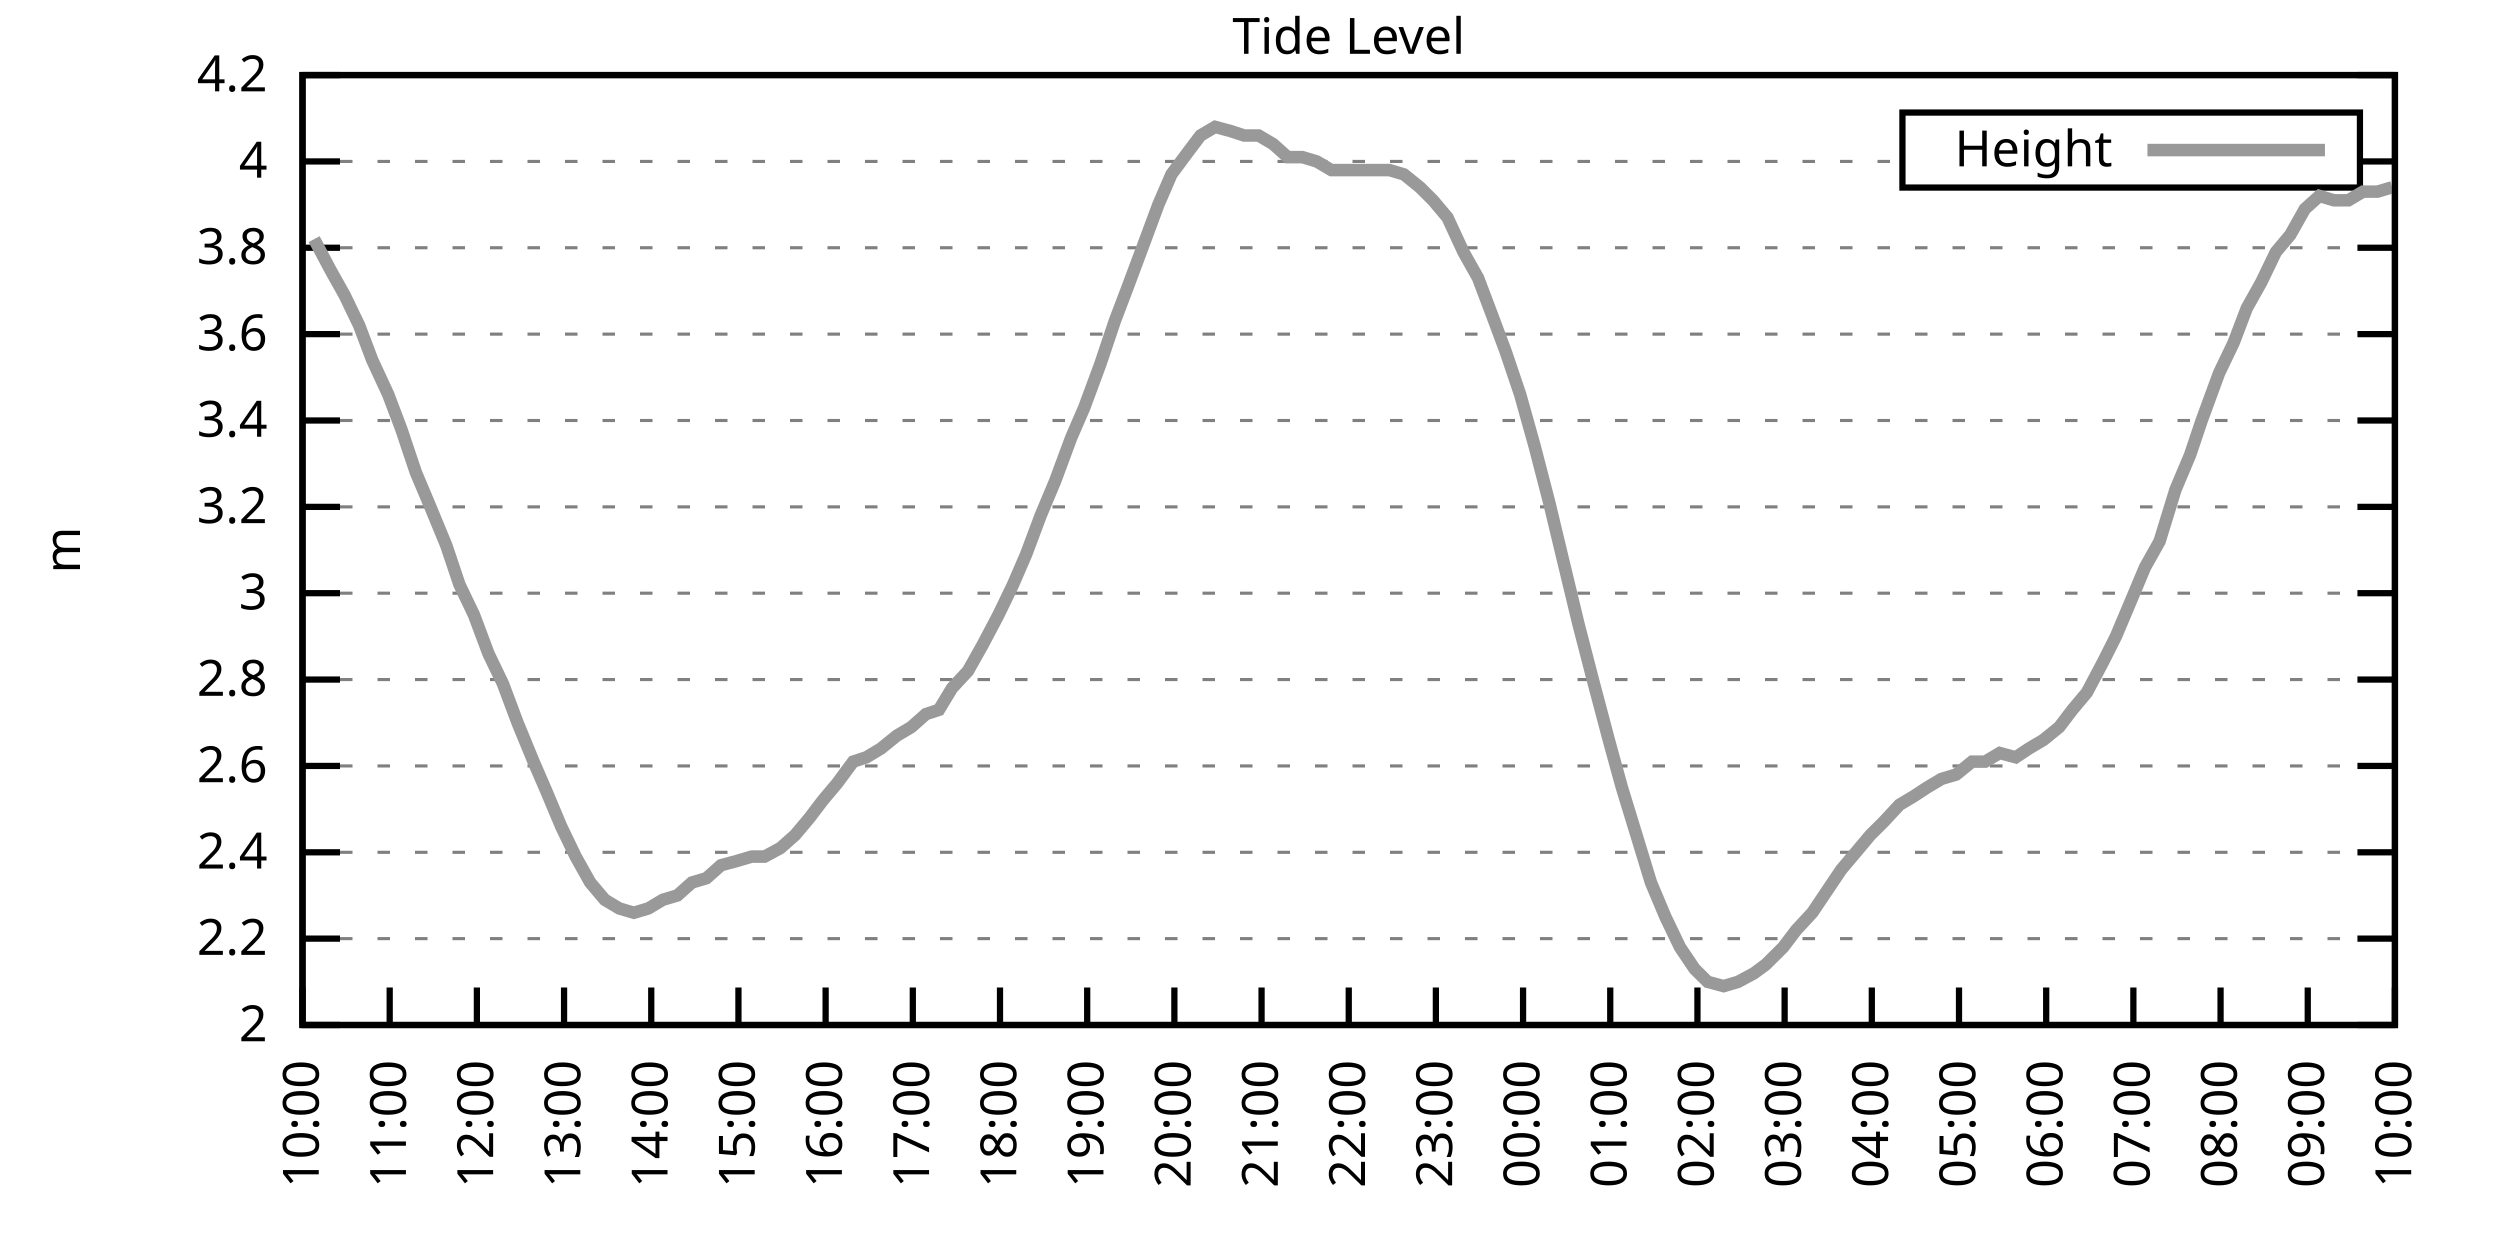
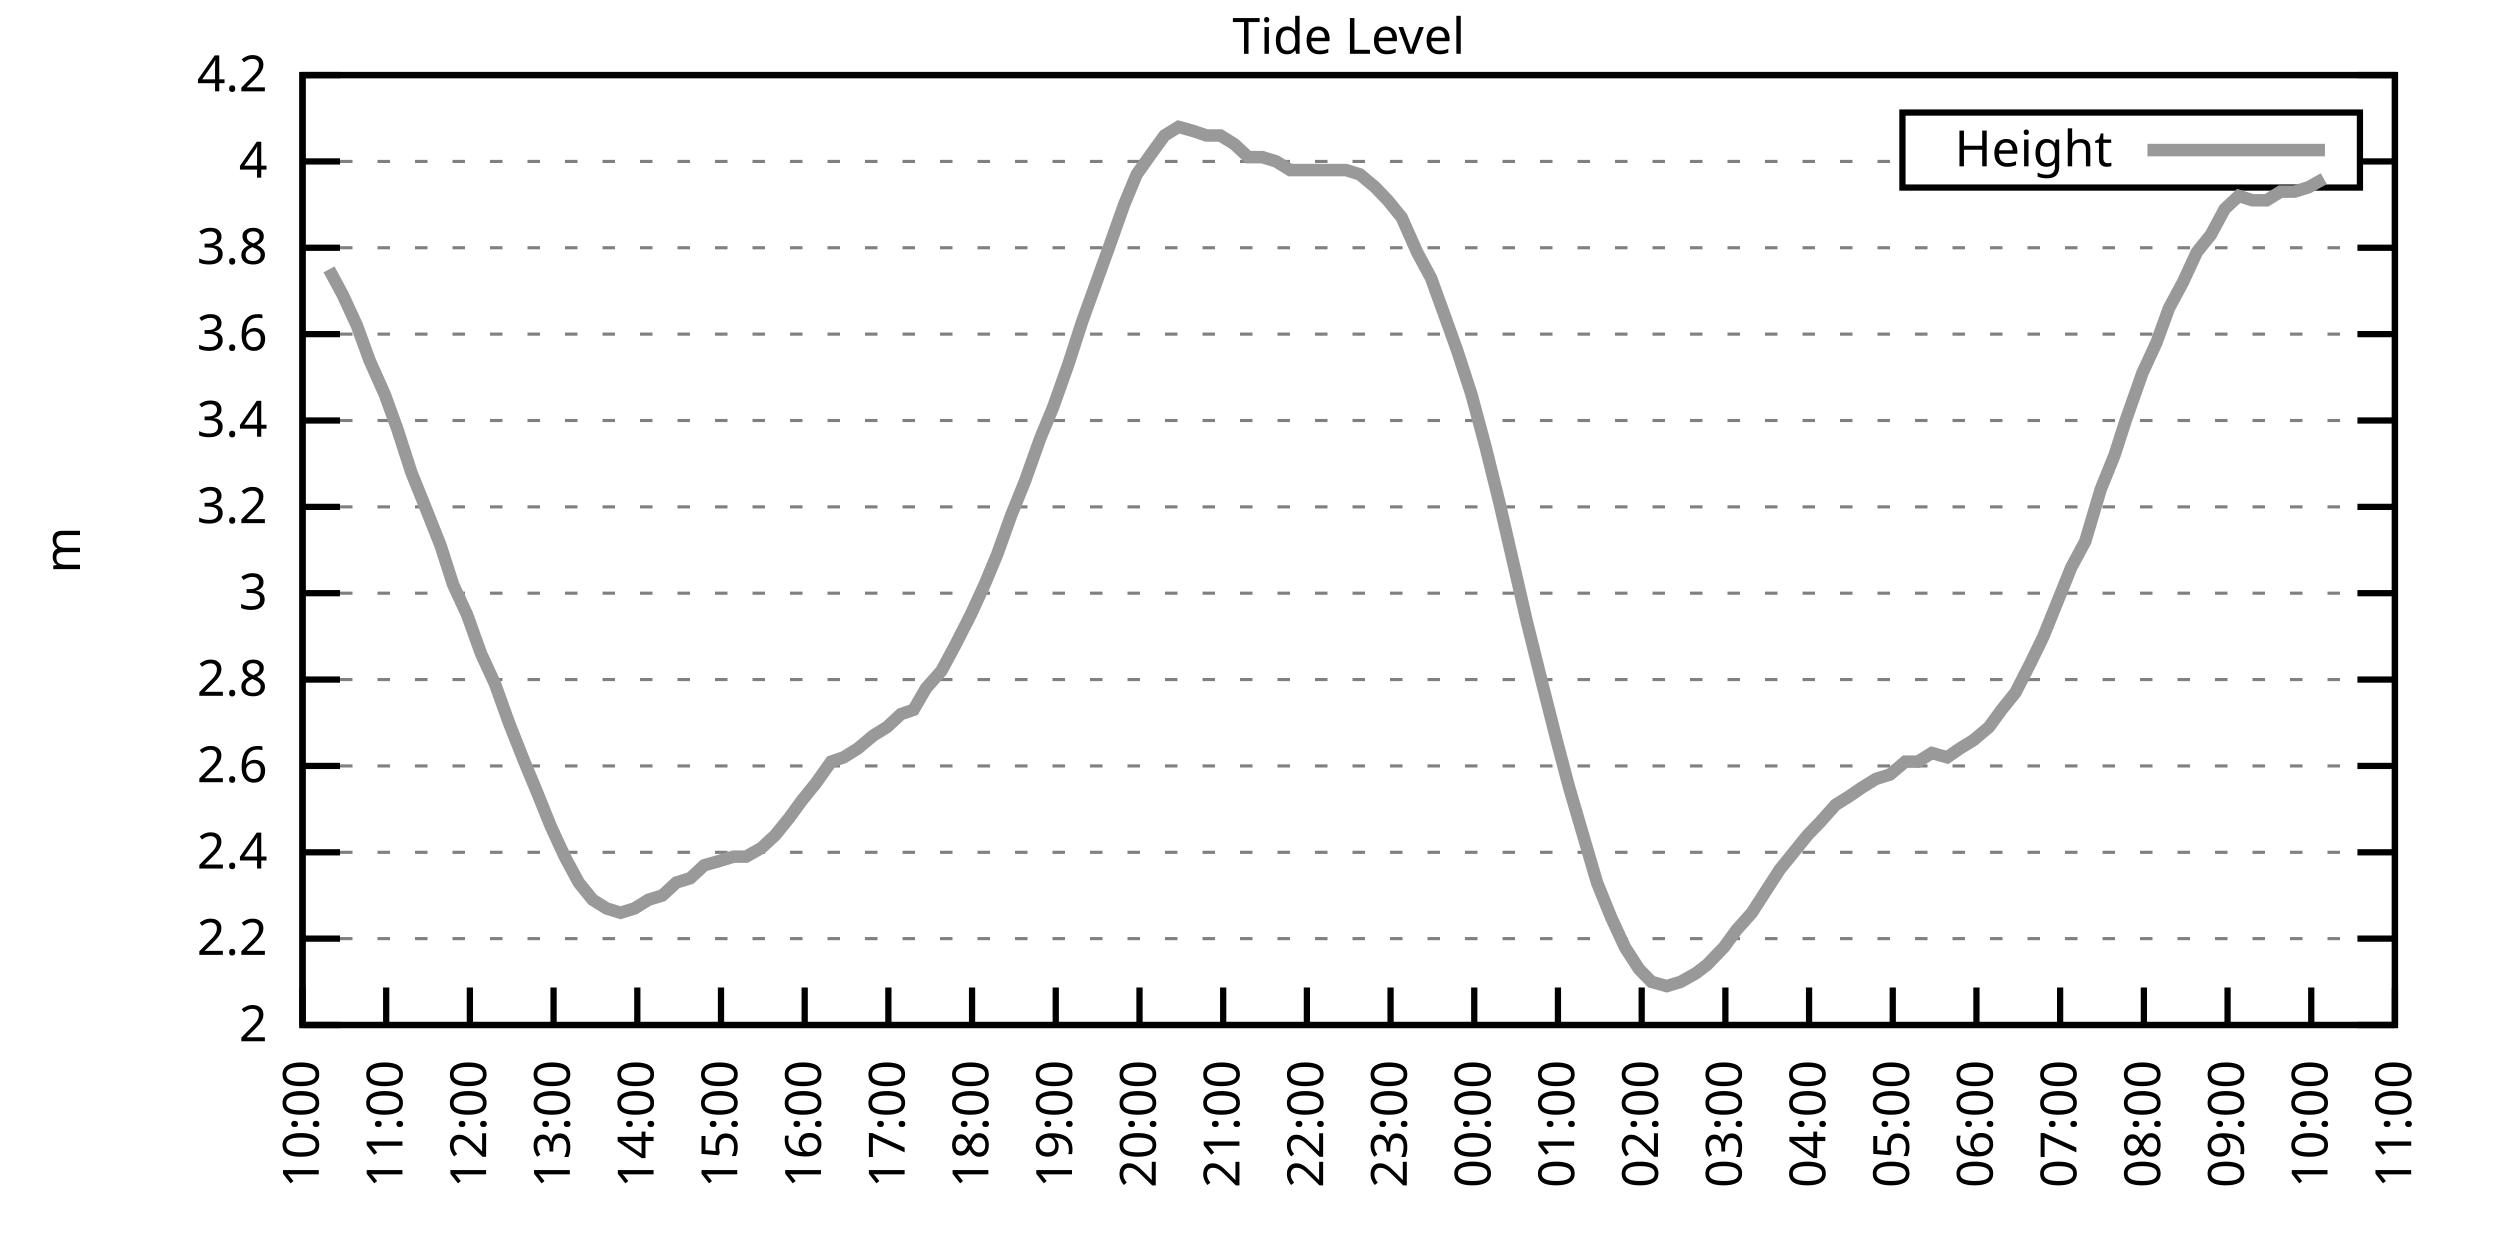
<svg xmlns="http://www.w3.org/2000/svg" xmlns:xlink="http://www.w3.org/1999/xlink" width="400" height="200" viewBox="0 0 400 200">
  <g id="gnuplot_canvas">
    <rect x="0" y="0" width="400" height="200" fill="none" />
    <defs>
      <circle id="gpDot" r="0.5" stroke-width="0.5" stroke="currentColor" />
      <path id="gpPt0" stroke-width="0.333" stroke="currentColor" d="M-1,0 h2 M0,-1 v2" />
      <path id="gpPt1" stroke-width="0.333" stroke="currentColor" d="M-1,-1 L1,1 M1,-1 L-1,1" />
      <path id="gpPt2" stroke-width="0.333" stroke="currentColor" d="M-1,0 L1,0 M0,-1 L0,1 M-1,-1 L1,1 M-1,1 L1,-1" />
      <rect id="gpPt3" stroke-width="0.333" stroke="currentColor" x="-1" y="-1" width="2" height="2" />
      <rect id="gpPt4" stroke-width="0.333" stroke="currentColor" fill="currentColor" x="-1" y="-1" width="2" height="2" />
      <circle id="gpPt5" stroke-width="0.333" stroke="currentColor" cx="0" cy="0" r="1" />
      <use xlink:href="#gpPt5" id="gpPt6" fill="currentColor" stroke="none" />
      <path id="gpPt7" stroke-width="0.333" stroke="currentColor" d="M0,-1.33 L-1.33,0.67 L1.33,0.67 z" />
      <use xlink:href="#gpPt7" id="gpPt8" fill="currentColor" stroke="none" />
      <use xlink:href="#gpPt7" id="gpPt9" stroke="currentColor" transform="rotate(180)" />
      <use xlink:href="#gpPt9" id="gpPt10" fill="currentColor" stroke="none" />
      <use xlink:href="#gpPt3" id="gpPt11" stroke="currentColor" transform="rotate(45)" />
      <use xlink:href="#gpPt11" id="gpPt12" fill="currentColor" stroke="none" />
      <path id="gpPt13" stroke-width="0.333" stroke="currentColor" d="M0,1.330 L1.265,0.411 L0.782,-1.067 L-0.782,-1.076 L-1.265,0.411 z" />
      <use xlink:href="#gpPt13" id="gpPt14" fill="currentColor" stroke="none" />
      <filter id="textbox" filterUnits="objectBoundingBox" x="0" y="0" height="1" width="1">
        <feFlood flood-color="white" flood-opacity="1" result="bgnd" />
        <feComposite in="SourceGraphic" in2="bgnd" operator="atop" />
      </filter>
      <filter id="greybox" filterUnits="objectBoundingBox" x="0" y="0" height="1" width="1">
        <feFlood flood-color="lightgrey" flood-opacity="1" result="grey" />
        <feComposite in="SourceGraphic" in2="grey" operator="atop" />
      </filter>
    </defs>
    <g fill="none" color="white" stroke="currentColor" stroke-width="1.00" stroke-linecap="butt" stroke-linejoin="miter">
</g>
    <g fill="none" color="black" stroke="currentColor" stroke-width="1.00" stroke-linecap="butt" stroke-linejoin="miter">
      <g stroke="none" shape-rendering="crispEdges">
        <polygon fill="rgb(255, 255, 255)" points="48.40,164.00 383.18,164.00 383.18,12.02 48.40,12.02 " />
      </g>
    </g>
    <g fill="none" color="black" stroke="currentColor" stroke-width="1.00" stroke-linecap="butt" stroke-linejoin="miter">
</g>
    <g fill="none" color="black" stroke="black" stroke-width="0.50" stroke-linecap="butt" stroke-linejoin="miter">
</g>
    <g fill="none" color="gray" stroke="currentColor" stroke-width="0.50" stroke-linecap="butt" stroke-linejoin="miter">
      <path stroke="gray" stroke-dasharray="2,4" class="gridline" d="M48.40,164.00 L383.19,164.00  " />
    </g>
    <g fill="none" color="gray" stroke="gray" stroke-width="1.00" stroke-linecap="butt" stroke-linejoin="miter">
</g>
    <g fill="none" color="black" stroke="currentColor" stroke-width="1.00" stroke-linecap="butt" stroke-linejoin="miter">
      <path stroke="black" d="M48.40,164.00 L54.40,164.00 M383.19,164.00 L377.19,164.00  " />
      <g transform="translate(42.80,166.60)" stroke="none" fill="black" font-family="Sans" font-size="8.00" text-anchor="end">
        <text>
          <tspan font-family="Sans"> 2</tspan>
        </text>
      </g>
    </g>
    <g fill="none" color="black" stroke="currentColor" stroke-width="1.00" stroke-linecap="butt" stroke-linejoin="miter">
</g>
    <g fill="none" color="black" stroke="black" stroke-width="0.50" stroke-linecap="butt" stroke-linejoin="miter">
</g>
    <g fill="none" color="gray" stroke="currentColor" stroke-width="0.50" stroke-linecap="butt" stroke-linejoin="miter">
      <path stroke="gray" stroke-dasharray="2,4" class="gridline" d="M48.40,150.18 L383.19,150.18  " />
    </g>
    <g fill="none" color="gray" stroke="gray" stroke-width="1.00" stroke-linecap="butt" stroke-linejoin="miter">
</g>
    <g fill="none" color="black" stroke="currentColor" stroke-width="1.00" stroke-linecap="butt" stroke-linejoin="miter">
      <path stroke="black" d="M48.40,150.18 L54.40,150.18 M383.19,150.18 L377.19,150.18  " />
      <g transform="translate(42.80,152.78)" stroke="none" fill="black" font-family="Sans" font-size="8.00" text-anchor="end">
        <text>
          <tspan font-family="Sans"> 2.2</tspan>
        </text>
      </g>
    </g>
    <g fill="none" color="black" stroke="currentColor" stroke-width="1.00" stroke-linecap="butt" stroke-linejoin="miter">
</g>
    <g fill="none" color="black" stroke="black" stroke-width="0.50" stroke-linecap="butt" stroke-linejoin="miter">
</g>
    <g fill="none" color="gray" stroke="currentColor" stroke-width="0.50" stroke-linecap="butt" stroke-linejoin="miter">
      <path stroke="gray" stroke-dasharray="2,4" class="gridline" d="M48.40,136.37 L383.19,136.37  " />
    </g>
    <g fill="none" color="gray" stroke="gray" stroke-width="1.00" stroke-linecap="butt" stroke-linejoin="miter">
</g>
    <g fill="none" color="black" stroke="currentColor" stroke-width="1.00" stroke-linecap="butt" stroke-linejoin="miter">
      <path stroke="black" d="M48.40,136.37 L54.40,136.37 M383.19,136.37 L377.19,136.37  " />
      <g transform="translate(42.80,138.97)" stroke="none" fill="black" font-family="Sans" font-size="8.00" text-anchor="end">
        <text>
          <tspan font-family="Sans"> 2.4</tspan>
        </text>
      </g>
    </g>
    <g fill="none" color="black" stroke="currentColor" stroke-width="1.00" stroke-linecap="butt" stroke-linejoin="miter">
</g>
    <g fill="none" color="black" stroke="black" stroke-width="0.50" stroke-linecap="butt" stroke-linejoin="miter">
</g>
    <g fill="none" color="gray" stroke="currentColor" stroke-width="0.50" stroke-linecap="butt" stroke-linejoin="miter">
      <path stroke="gray" stroke-dasharray="2,4" class="gridline" d="M48.40,122.55 L383.19,122.55  " />
    </g>
    <g fill="none" color="gray" stroke="gray" stroke-width="1.00" stroke-linecap="butt" stroke-linejoin="miter">
</g>
    <g fill="none" color="black" stroke="currentColor" stroke-width="1.00" stroke-linecap="butt" stroke-linejoin="miter">
      <path stroke="black" d="M48.40,122.55 L54.40,122.55 M383.19,122.55 L377.19,122.55  " />
      <g transform="translate(42.80,125.15)" stroke="none" fill="black" font-family="Sans" font-size="8.00" text-anchor="end">
        <text>
          <tspan font-family="Sans"> 2.6</tspan>
        </text>
      </g>
    </g>
    <g fill="none" color="black" stroke="currentColor" stroke-width="1.00" stroke-linecap="butt" stroke-linejoin="miter">
</g>
    <g fill="none" color="black" stroke="black" stroke-width="0.50" stroke-linecap="butt" stroke-linejoin="miter">
</g>
    <g fill="none" color="gray" stroke="currentColor" stroke-width="0.50" stroke-linecap="butt" stroke-linejoin="miter">
      <path stroke="gray" stroke-dasharray="2,4" class="gridline" d="M48.40,108.73 L383.19,108.73  " />
    </g>
    <g fill="none" color="gray" stroke="gray" stroke-width="1.00" stroke-linecap="butt" stroke-linejoin="miter">
</g>
    <g fill="none" color="black" stroke="currentColor" stroke-width="1.00" stroke-linecap="butt" stroke-linejoin="miter">
      <path stroke="black" d="M48.40,108.73 L54.40,108.73 M383.19,108.73 L377.19,108.73  " />
      <g transform="translate(42.80,111.33)" stroke="none" fill="black" font-family="Sans" font-size="8.00" text-anchor="end">
        <text>
          <tspan font-family="Sans"> 2.8</tspan>
        </text>
      </g>
    </g>
    <g fill="none" color="black" stroke="currentColor" stroke-width="1.00" stroke-linecap="butt" stroke-linejoin="miter">
</g>
    <g fill="none" color="black" stroke="black" stroke-width="0.50" stroke-linecap="butt" stroke-linejoin="miter">
</g>
    <g fill="none" color="gray" stroke="currentColor" stroke-width="0.50" stroke-linecap="butt" stroke-linejoin="miter">
      <path stroke="gray" stroke-dasharray="2,4" class="gridline" d="M48.40,94.91 L383.19,94.91  " />
    </g>
    <g fill="none" color="gray" stroke="gray" stroke-width="1.00" stroke-linecap="butt" stroke-linejoin="miter">
</g>
    <g fill="none" color="black" stroke="currentColor" stroke-width="1.00" stroke-linecap="butt" stroke-linejoin="miter">
      <path stroke="black" d="M48.40,94.91 L54.40,94.91 M383.19,94.91 L377.19,94.91  " />
      <g transform="translate(42.80,97.51)" stroke="none" fill="black" font-family="Sans" font-size="8.00" text-anchor="end">
        <text>
          <tspan font-family="Sans"> 3</tspan>
        </text>
      </g>
    </g>
    <g fill="none" color="black" stroke="currentColor" stroke-width="1.00" stroke-linecap="butt" stroke-linejoin="miter">
</g>
    <g fill="none" color="black" stroke="black" stroke-width="0.50" stroke-linecap="butt" stroke-linejoin="miter">
</g>
    <g fill="none" color="gray" stroke="currentColor" stroke-width="0.50" stroke-linecap="butt" stroke-linejoin="miter">
      <path stroke="gray" stroke-dasharray="2,4" class="gridline" d="M48.40,81.10 L383.19,81.10  " />
    </g>
    <g fill="none" color="gray" stroke="gray" stroke-width="1.00" stroke-linecap="butt" stroke-linejoin="miter">
</g>
    <g fill="none" color="black" stroke="currentColor" stroke-width="1.00" stroke-linecap="butt" stroke-linejoin="miter">
      <path stroke="black" d="M48.40,81.10 L54.40,81.10 M383.19,81.10 L377.19,81.10  " />
      <g transform="translate(42.80,83.70)" stroke="none" fill="black" font-family="Sans" font-size="8.00" text-anchor="end">
        <text>
          <tspan font-family="Sans"> 3.2</tspan>
        </text>
      </g>
    </g>
    <g fill="none" color="black" stroke="currentColor" stroke-width="1.00" stroke-linecap="butt" stroke-linejoin="miter">
</g>
    <g fill="none" color="black" stroke="black" stroke-width="0.50" stroke-linecap="butt" stroke-linejoin="miter">
</g>
    <g fill="none" color="gray" stroke="currentColor" stroke-width="0.50" stroke-linecap="butt" stroke-linejoin="miter">
      <path stroke="gray" stroke-dasharray="2,4" class="gridline" d="M48.40,67.28 L383.19,67.28  " />
    </g>
    <g fill="none" color="gray" stroke="gray" stroke-width="1.00" stroke-linecap="butt" stroke-linejoin="miter">
</g>
    <g fill="none" color="black" stroke="currentColor" stroke-width="1.00" stroke-linecap="butt" stroke-linejoin="miter">
      <path stroke="black" d="M48.40,67.28 L54.40,67.28 M383.19,67.28 L377.19,67.28  " />
      <g transform="translate(42.80,69.88)" stroke="none" fill="black" font-family="Sans" font-size="8.00" text-anchor="end">
        <text>
          <tspan font-family="Sans"> 3.4</tspan>
        </text>
      </g>
    </g>
    <g fill="none" color="black" stroke="currentColor" stroke-width="1.00" stroke-linecap="butt" stroke-linejoin="miter">
</g>
    <g fill="none" color="black" stroke="black" stroke-width="0.50" stroke-linecap="butt" stroke-linejoin="miter">
</g>
    <g fill="none" color="gray" stroke="currentColor" stroke-width="0.50" stroke-linecap="butt" stroke-linejoin="miter">
      <path stroke="gray" stroke-dasharray="2,4" class="gridline" d="M48.40,53.46 L383.19,53.46  " />
    </g>
    <g fill="none" color="gray" stroke="gray" stroke-width="1.00" stroke-linecap="butt" stroke-linejoin="miter">
</g>
    <g fill="none" color="black" stroke="currentColor" stroke-width="1.00" stroke-linecap="butt" stroke-linejoin="miter">
      <path stroke="black" d="M48.40,53.46 L54.40,53.46 M383.19,53.46 L377.19,53.46  " />
      <g transform="translate(42.80,56.06)" stroke="none" fill="black" font-family="Sans" font-size="8.00" text-anchor="end">
        <text>
          <tspan font-family="Sans"> 3.6</tspan>
        </text>
      </g>
    </g>
    <g fill="none" color="black" stroke="currentColor" stroke-width="1.00" stroke-linecap="butt" stroke-linejoin="miter">
</g>
    <g fill="none" color="black" stroke="black" stroke-width="0.50" stroke-linecap="butt" stroke-linejoin="miter">
</g>
    <g fill="none" color="gray" stroke="currentColor" stroke-width="0.50" stroke-linecap="butt" stroke-linejoin="miter">
      <path stroke="gray" stroke-dasharray="2,4" class="gridline" d="M48.40,39.64 L383.19,39.64  " />
    </g>
    <g fill="none" color="gray" stroke="gray" stroke-width="1.00" stroke-linecap="butt" stroke-linejoin="miter">
</g>
    <g fill="none" color="black" stroke="currentColor" stroke-width="1.00" stroke-linecap="butt" stroke-linejoin="miter">
      <path stroke="black" d="M48.40,39.64 L54.40,39.64 M383.19,39.64 L377.19,39.64  " />
      <g transform="translate(42.80,42.24)" stroke="none" fill="black" font-family="Sans" font-size="8.00" text-anchor="end">
        <text>
          <tspan font-family="Sans"> 3.8</tspan>
        </text>
      </g>
    </g>
    <g fill="none" color="black" stroke="currentColor" stroke-width="1.00" stroke-linecap="butt" stroke-linejoin="miter">
</g>
    <g fill="none" color="black" stroke="black" stroke-width="0.50" stroke-linecap="butt" stroke-linejoin="miter">
</g>
    <g fill="none" color="gray" stroke="currentColor" stroke-width="0.50" stroke-linecap="butt" stroke-linejoin="miter">
      <path stroke="gray" stroke-dasharray="2,4" class="gridline" d="M48.40,25.83 L304.39,25.83 M377.59,25.83 L383.19,25.83  " />
    </g>
    <g fill="none" color="gray" stroke="gray" stroke-width="1.00" stroke-linecap="butt" stroke-linejoin="miter">
</g>
    <g fill="none" color="black" stroke="currentColor" stroke-width="1.00" stroke-linecap="butt" stroke-linejoin="miter">
      <path stroke="black" d="M48.40,25.83 L54.40,25.83 M383.19,25.83 L377.19,25.83  " />
      <g transform="translate(42.80,28.43)" stroke="none" fill="black" font-family="Sans" font-size="8.00" text-anchor="end">
        <text>
          <tspan font-family="Sans"> 4</tspan>
        </text>
      </g>
    </g>
    <g fill="none" color="black" stroke="currentColor" stroke-width="1.00" stroke-linecap="butt" stroke-linejoin="miter">
</g>
    <g fill="none" color="black" stroke="black" stroke-width="0.50" stroke-linecap="butt" stroke-linejoin="miter">
</g>
    <g fill="none" color="gray" stroke="currentColor" stroke-width="0.50" stroke-linecap="butt" stroke-linejoin="miter">
      <path stroke="gray" stroke-dasharray="2,4" class="gridline" d="M48.40,12.01 L383.19,12.01  " />
    </g>
    <g fill="none" color="gray" stroke="gray" stroke-width="1.00" stroke-linecap="butt" stroke-linejoin="miter">
</g>
    <g fill="none" color="black" stroke="currentColor" stroke-width="1.00" stroke-linecap="butt" stroke-linejoin="miter">
      <path stroke="black" d="M48.40,12.01 L54.40,12.01 M383.19,12.01 L377.19,12.01  " />
      <g transform="translate(42.80,14.61)" stroke="none" fill="black" font-family="Sans" font-size="8.00" text-anchor="end">
        <text>
          <tspan font-family="Sans"> 4.2</tspan>
        </text>
      </g>
    </g>
    <g fill="none" color="black" stroke="currentColor" stroke-width="1.00" stroke-linecap="butt" stroke-linejoin="miter">
      <path stroke="black" d="M48.40,164.00 L48.40,158.00  " />
      <g transform="translate(51.00,169.60) rotate(270.00)" stroke="none" fill="black" font-family="Sans" font-size="8.00" text-anchor="end">
        <text>
          <tspan font-family="Sans">10:00</tspan>
        </text>
      </g>
    </g>
    <g fill="none" color="black" stroke="currentColor" stroke-width="1.00" stroke-linecap="butt" stroke-linejoin="miter">
-       <path stroke="black" d="M62.35,164.00 L62.35,158.00  " />
-       <g transform="translate(64.95,169.60) rotate(270.00)" stroke="none" fill="black" font-family="Sans" font-size="8.00" text-anchor="end">
+       <path stroke="black" d="M61.79,164.00 L61.79,158.00  " />
+       <g transform="translate(64.39,169.60) rotate(270.00)" stroke="none" fill="black" font-family="Sans" font-size="8.00" text-anchor="end">
        <text>
          <tspan font-family="Sans">11:00</tspan>
        </text>
      </g>
    </g>
    <g fill="none" color="black" stroke="currentColor" stroke-width="1.00" stroke-linecap="butt" stroke-linejoin="miter">
-       <path stroke="black" d="M76.30,164.00 L76.30,158.00  " />
-       <g transform="translate(78.90,169.60) rotate(270.00)" stroke="none" fill="black" font-family="Sans" font-size="8.00" text-anchor="end">
+       <path stroke="black" d="M75.18,164.00 L75.18,158.00  " />
+       <g transform="translate(77.78,169.60) rotate(270.00)" stroke="none" fill="black" font-family="Sans" font-size="8.00" text-anchor="end">
        <text>
          <tspan font-family="Sans">12:00</tspan>
        </text>
      </g>
    </g>
    <g fill="none" color="black" stroke="currentColor" stroke-width="1.00" stroke-linecap="butt" stroke-linejoin="miter">
-       <path stroke="black" d="M90.25,164.00 L90.25,158.00  " />
-       <g transform="translate(92.85,169.60) rotate(270.00)" stroke="none" fill="black" font-family="Sans" font-size="8.00" text-anchor="end">
+       <path stroke="black" d="M88.57,164.00 L88.57,158.00  " />
+       <g transform="translate(91.17,169.60) rotate(270.00)" stroke="none" fill="black" font-family="Sans" font-size="8.00" text-anchor="end">
        <text>
          <tspan font-family="Sans">13:00</tspan>
        </text>
      </g>
    </g>
    <g fill="none" color="black" stroke="currentColor" stroke-width="1.00" stroke-linecap="butt" stroke-linejoin="miter">
-       <path stroke="black" d="M104.20,164.00 L104.20,158.00  " />
-       <g transform="translate(106.80,169.60) rotate(270.00)" stroke="none" fill="black" font-family="Sans" font-size="8.00" text-anchor="end">
+       <path stroke="black" d="M101.97,164.00 L101.97,158.00  " />
+       <g transform="translate(104.57,169.60) rotate(270.00)" stroke="none" fill="black" font-family="Sans" font-size="8.00" text-anchor="end">
        <text>
          <tspan font-family="Sans">14:00</tspan>
        </text>
      </g>
    </g>
    <g fill="none" color="black" stroke="currentColor" stroke-width="1.00" stroke-linecap="butt" stroke-linejoin="miter">
-       <path stroke="black" d="M118.15,164.00 L118.15,158.00  " />
-       <g transform="translate(120.75,169.60) rotate(270.00)" stroke="none" fill="black" font-family="Sans" font-size="8.00" text-anchor="end">
+       <path stroke="black" d="M115.36,164.00 L115.36,158.00  " />
+       <g transform="translate(117.96,169.60) rotate(270.00)" stroke="none" fill="black" font-family="Sans" font-size="8.00" text-anchor="end">
        <text>
          <tspan font-family="Sans">15:00</tspan>
        </text>
      </g>
    </g>
    <g fill="none" color="black" stroke="currentColor" stroke-width="1.00" stroke-linecap="butt" stroke-linejoin="miter">
-       <path stroke="black" d="M132.10,164.00 L132.10,158.00  " />
-       <g transform="translate(134.70,169.60) rotate(270.00)" stroke="none" fill="black" font-family="Sans" font-size="8.00" text-anchor="end">
+       <path stroke="black" d="M128.75,164.00 L128.75,158.00  " />
+       <g transform="translate(131.35,169.60) rotate(270.00)" stroke="none" fill="black" font-family="Sans" font-size="8.00" text-anchor="end">
        <text>
          <tspan font-family="Sans">16:00</tspan>
        </text>
      </g>
    </g>
    <g fill="none" color="black" stroke="currentColor" stroke-width="1.00" stroke-linecap="butt" stroke-linejoin="miter">
-       <path stroke="black" d="M146.05,164.00 L146.05,158.00  " />
-       <g transform="translate(148.65,169.60) rotate(270.00)" stroke="none" fill="black" font-family="Sans" font-size="8.00" text-anchor="end">
+       <path stroke="black" d="M142.14,164.00 L142.14,158.00  " />
+       <g transform="translate(144.74,169.60) rotate(270.00)" stroke="none" fill="black" font-family="Sans" font-size="8.00" text-anchor="end">
        <text>
          <tspan font-family="Sans">17:00</tspan>
        </text>
      </g>
    </g>
    <g fill="none" color="black" stroke="currentColor" stroke-width="1.00" stroke-linecap="butt" stroke-linejoin="miter">
-       <path stroke="black" d="M160.00,164.00 L160.00,158.00  " />
-       <g transform="translate(162.60,169.60) rotate(270.00)" stroke="none" fill="black" font-family="Sans" font-size="8.00" text-anchor="end">
+       <path stroke="black" d="M155.53,164.00 L155.53,158.00  " />
+       <g transform="translate(158.13,169.60) rotate(270.00)" stroke="none" fill="black" font-family="Sans" font-size="8.00" text-anchor="end">
        <text>
          <tspan font-family="Sans">18:00</tspan>
        </text>
      </g>
    </g>
    <g fill="none" color="black" stroke="currentColor" stroke-width="1.00" stroke-linecap="butt" stroke-linejoin="miter">
-       <path stroke="black" d="M173.95,164.00 L173.95,158.00  " />
-       <g transform="translate(176.55,169.60) rotate(270.00)" stroke="none" fill="black" font-family="Sans" font-size="8.00" text-anchor="end">
+       <path stroke="black" d="M168.92,164.00 L168.92,158.00  " />
+       <g transform="translate(171.52,169.60) rotate(270.00)" stroke="none" fill="black" font-family="Sans" font-size="8.00" text-anchor="end">
        <text>
          <tspan font-family="Sans">19:00</tspan>
        </text>
      </g>
    </g>
    <g fill="none" color="black" stroke="currentColor" stroke-width="1.00" stroke-linecap="butt" stroke-linejoin="miter">
-       <path stroke="black" d="M187.90,164.00 L187.90,158.00  " />
-       <g transform="translate(190.50,169.60) rotate(270.00)" stroke="none" fill="black" font-family="Sans" font-size="8.00" text-anchor="end">
+       <path stroke="black" d="M182.32,164.00 L182.32,158.00  " />
+       <g transform="translate(184.92,169.60) rotate(270.00)" stroke="none" fill="black" font-family="Sans" font-size="8.00" text-anchor="end">
        <text>
          <tspan font-family="Sans">20:00</tspan>
        </text>
      </g>
    </g>
    <g fill="none" color="black" stroke="currentColor" stroke-width="1.00" stroke-linecap="butt" stroke-linejoin="miter">
-       <path stroke="black" d="M201.85,164.00 L201.85,158.00  " />
-       <g transform="translate(204.45,169.60) rotate(270.00)" stroke="none" fill="black" font-family="Sans" font-size="8.00" text-anchor="end">
+       <path stroke="black" d="M195.71,164.00 L195.71,158.00  " />
+       <g transform="translate(198.31,169.60) rotate(270.00)" stroke="none" fill="black" font-family="Sans" font-size="8.00" text-anchor="end">
        <text>
          <tspan font-family="Sans">21:00</tspan>
        </text>
      </g>
    </g>
    <g fill="none" color="black" stroke="currentColor" stroke-width="1.00" stroke-linecap="butt" stroke-linejoin="miter">
-       <path stroke="black" d="M215.80,164.00 L215.80,158.00  " />
-       <g transform="translate(218.40,169.60) rotate(270.00)" stroke="none" fill="black" font-family="Sans" font-size="8.00" text-anchor="end">
+       <path stroke="black" d="M209.10,164.00 L209.10,158.00  " />
+       <g transform="translate(211.70,169.60) rotate(270.00)" stroke="none" fill="black" font-family="Sans" font-size="8.00" text-anchor="end">
        <text>
          <tspan font-family="Sans">22:00</tspan>
        </text>
      </g>
    </g>
    <g fill="none" color="black" stroke="currentColor" stroke-width="1.00" stroke-linecap="butt" stroke-linejoin="miter">
-       <path stroke="black" d="M229.74,164.00 L229.74,158.00  " />
-       <g transform="translate(232.34,169.60) rotate(270.00)" stroke="none" fill="black" font-family="Sans" font-size="8.00" text-anchor="end">
+       <path stroke="black" d="M222.49,164.00 L222.49,158.00  " />
+       <g transform="translate(225.09,169.60) rotate(270.00)" stroke="none" fill="black" font-family="Sans" font-size="8.00" text-anchor="end">
        <text>
          <tspan font-family="Sans">23:00</tspan>
        </text>
      </g>
    </g>
    <g fill="none" color="black" stroke="currentColor" stroke-width="1.00" stroke-linecap="butt" stroke-linejoin="miter">
-       <path stroke="black" d="M243.69,164.00 L243.69,158.00  " />
-       <g transform="translate(246.29,169.60) rotate(270.00)" stroke="none" fill="black" font-family="Sans" font-size="8.00" text-anchor="end">
+       <path stroke="black" d="M235.88,164.00 L235.88,158.00  " />
+       <g transform="translate(238.48,169.60) rotate(270.00)" stroke="none" fill="black" font-family="Sans" font-size="8.00" text-anchor="end">
        <text>
          <tspan font-family="Sans">00:00</tspan>
        </text>
      </g>
    </g>
    <g fill="none" color="black" stroke="currentColor" stroke-width="1.00" stroke-linecap="butt" stroke-linejoin="miter">
-       <path stroke="black" d="M257.64,164.00 L257.64,158.00  " />
-       <g transform="translate(260.24,169.60) rotate(270.00)" stroke="none" fill="black" font-family="Sans" font-size="8.00" text-anchor="end">
+       <path stroke="black" d="M249.27,164.00 L249.27,158.00  " />
+       <g transform="translate(251.87,169.60) rotate(270.00)" stroke="none" fill="black" font-family="Sans" font-size="8.00" text-anchor="end">
        <text>
          <tspan font-family="Sans">01:00</tspan>
        </text>
      </g>
    </g>
    <g fill="none" color="black" stroke="currentColor" stroke-width="1.00" stroke-linecap="butt" stroke-linejoin="miter">
-       <path stroke="black" d="M271.59,164.00 L271.59,158.00  " />
-       <g transform="translate(274.19,169.60) rotate(270.00)" stroke="none" fill="black" font-family="Sans" font-size="8.00" text-anchor="end">
+       <path stroke="black" d="M262.67,164.00 L262.67,158.00  " />
+       <g transform="translate(265.27,169.60) rotate(270.00)" stroke="none" fill="black" font-family="Sans" font-size="8.00" text-anchor="end">
        <text>
          <tspan font-family="Sans">02:00</tspan>
        </text>
      </g>
    </g>
    <g fill="none" color="black" stroke="currentColor" stroke-width="1.00" stroke-linecap="butt" stroke-linejoin="miter">
-       <path stroke="black" d="M285.54,164.00 L285.54,158.00  " />
-       <g transform="translate(288.14,169.60) rotate(270.00)" stroke="none" fill="black" font-family="Sans" font-size="8.00" text-anchor="end">
+       <path stroke="black" d="M276.06,164.00 L276.06,158.00  " />
+       <g transform="translate(278.66,169.60) rotate(270.00)" stroke="none" fill="black" font-family="Sans" font-size="8.00" text-anchor="end">
        <text>
          <tspan font-family="Sans">03:00</tspan>
        </text>
      </g>
    </g>
    <g fill="none" color="black" stroke="currentColor" stroke-width="1.00" stroke-linecap="butt" stroke-linejoin="miter">
-       <path stroke="black" d="M299.49,164.00 L299.49,158.00  " />
-       <g transform="translate(302.09,169.60) rotate(270.00)" stroke="none" fill="black" font-family="Sans" font-size="8.00" text-anchor="end">
+       <path stroke="black" d="M289.45,164.00 L289.45,158.00  " />
+       <g transform="translate(292.05,169.60) rotate(270.00)" stroke="none" fill="black" font-family="Sans" font-size="8.00" text-anchor="end">
        <text>
          <tspan font-family="Sans">04:00</tspan>
        </text>
      </g>
    </g>
    <g fill="none" color="black" stroke="currentColor" stroke-width="1.00" stroke-linecap="butt" stroke-linejoin="miter">
-       <path stroke="black" d="M313.44,164.00 L313.44,158.00  " />
-       <g transform="translate(316.04,169.60) rotate(270.00)" stroke="none" fill="black" font-family="Sans" font-size="8.00" text-anchor="end">
+       <path stroke="black" d="M302.84,164.00 L302.84,158.00  " />
+       <g transform="translate(305.44,169.60) rotate(270.00)" stroke="none" fill="black" font-family="Sans" font-size="8.00" text-anchor="end">
        <text>
          <tspan font-family="Sans">05:00</tspan>
        </text>
      </g>
    </g>
    <g fill="none" color="black" stroke="currentColor" stroke-width="1.00" stroke-linecap="butt" stroke-linejoin="miter">
-       <path stroke="black" d="M327.39,164.00 L327.39,158.00  " />
-       <g transform="translate(329.99,169.60) rotate(270.00)" stroke="none" fill="black" font-family="Sans" font-size="8.00" text-anchor="end">
+       <path stroke="black" d="M316.23,164.00 L316.23,158.00  " />
+       <g transform="translate(318.83,169.60) rotate(270.00)" stroke="none" fill="black" font-family="Sans" font-size="8.00" text-anchor="end">
        <text>
          <tspan font-family="Sans">06:00</tspan>
        </text>
      </g>
    </g>
    <g fill="none" color="black" stroke="currentColor" stroke-width="1.00" stroke-linecap="butt" stroke-linejoin="miter">
-       <path stroke="black" d="M341.34,164.00 L341.34,158.00  " />
-       <g transform="translate(343.94,169.60) rotate(270.00)" stroke="none" fill="black" font-family="Sans" font-size="8.00" text-anchor="end">
+       <path stroke="black" d="M329.62,164.00 L329.62,158.00  " />
+       <g transform="translate(332.22,169.60) rotate(270.00)" stroke="none" fill="black" font-family="Sans" font-size="8.00" text-anchor="end">
        <text>
          <tspan font-family="Sans">07:00</tspan>
        </text>
      </g>
    </g>
    <g fill="none" color="black" stroke="currentColor" stroke-width="1.00" stroke-linecap="butt" stroke-linejoin="miter">
-       <path stroke="black" d="M355.29,164.00 L355.29,158.00  " />
-       <g transform="translate(357.89,169.60) rotate(270.00)" stroke="none" fill="black" font-family="Sans" font-size="8.00" text-anchor="end">
+       <path stroke="black" d="M343.02,164.00 L343.02,158.00  " />
+       <g transform="translate(345.62,169.60) rotate(270.00)" stroke="none" fill="black" font-family="Sans" font-size="8.00" text-anchor="end">
        <text>
          <tspan font-family="Sans">08:00</tspan>
        </text>
      </g>
    </g>
    <g fill="none" color="black" stroke="currentColor" stroke-width="1.00" stroke-linecap="butt" stroke-linejoin="miter">
-       <path stroke="black" d="M369.24,164.00 L369.24,158.00  " />
-       <g transform="translate(371.84,169.60) rotate(270.00)" stroke="none" fill="black" font-family="Sans" font-size="8.00" text-anchor="end">
+       <path stroke="black" d="M356.41,164.00 L356.41,158.00  " />
+       <g transform="translate(359.01,169.60) rotate(270.00)" stroke="none" fill="black" font-family="Sans" font-size="8.00" text-anchor="end">
        <text>
          <tspan font-family="Sans">09:00</tspan>
+         </text>
+       </g>
+     </g>
+     <g fill="none" color="black" stroke="currentColor" stroke-width="1.00" stroke-linecap="butt" stroke-linejoin="miter">
+       <path stroke="black" d="M369.80,164.00 L369.80,158.00  " />
+       <g transform="translate(372.40,169.60) rotate(270.00)" stroke="none" fill="black" font-family="Sans" font-size="8.00" text-anchor="end">
+         <text>
+           <tspan font-family="Sans">10:00</tspan>
        </text>
      </g>
    </g>
    <g fill="none" color="black" stroke="currentColor" stroke-width="1.00" stroke-linecap="butt" stroke-linejoin="miter">
      <path stroke="black" d="M383.19,164.00 L383.19,158.00  " />
      <g transform="translate(385.79,169.60) rotate(270.00)" stroke="none" fill="black" font-family="Sans" font-size="8.00" text-anchor="end">
        <text>
-           <tspan font-family="Sans">10:00</tspan>
+           <tspan font-family="Sans">11:00</tspan>
        </text>
      </g>
    </g>
    <g fill="none" color="black" stroke="currentColor" stroke-width="1.00" stroke-linecap="butt" stroke-linejoin="miter">
</g>
    <g fill="none" color="black" stroke="currentColor" stroke-width="1.00" stroke-linecap="butt" stroke-linejoin="miter">
      <path stroke="black" d="M48.40,12.01 L48.40,164.00 L383.19,164.00 L383.19,12.01 L48.40,12.01 Z  " />
    </g>
    <g fill="none" color="black" stroke="currentColor" stroke-width="1.00" stroke-linecap="butt" stroke-linejoin="miter">
</g>
    <g fill="none" color="black" stroke="currentColor" stroke-width="1.00" stroke-linecap="butt" stroke-linejoin="miter">
      <path stroke="black" d="M304.39,30.01 L304.39,18.01 L377.59,18.01 L377.59,30.01 L304.39,30.01 Z  " />
    </g>
    <g id="Tide_level_plot_1">
      <g fill="none" color="white" stroke="black" stroke-width="2.00" stroke-linecap="butt" stroke-linejoin="miter">
</g>
      <g fill="none" color="black" stroke="currentColor" stroke-width="2.00" stroke-linecap="butt" stroke-linejoin="miter">
        <g transform="translate(337.99,26.61)" stroke="none" fill="black" font-family="Sans" font-size="8.00" text-anchor="end">
          <text>
            <tspan font-family="Sans">Height</tspan>
          </text>
        </g>
      </g>
      <g fill="none" color="black" stroke="currentColor" stroke-width="2.00" stroke-linecap="butt" stroke-linejoin="miter">
-         <path stroke="rgb(153, 153, 153)" d="M343.59,24.01 L371.99,24.01 M50.26,38.26 L52.82,43.10 L55.14,47.24 L57.47,52.08 L59.56,57.61 L62.12,63.13   L64.21,68.66 L66.53,75.57 L68.86,81.10 L71.42,87.31 L73.51,93.53 L75.83,98.37 L78.16,104.59 L80.48,109.42   L82.81,115.64 L85.37,121.86 L87.46,126.69 L89.78,132.22 L92.11,137.06 L94.43,141.20 L96.76,143.96 L99.08,145.35   L101.41,146.04 L103.73,145.35 L106.06,143.96 L108.38,143.27 L110.71,141.20 L113.03,140.51 L115.36,138.44 L117.92,137.75   L120.24,137.06 L122.33,137.06 L124.89,135.67 L127.22,133.60 L129.54,130.84 L131.63,128.08 L133.96,125.31 L136.51,121.86   L138.61,121.17 L140.93,119.78 L143.49,117.71 L145.81,116.33 L148.14,114.26 L150.23,113.57 L152.32,110.11 L154.88,107.35   L157.21,103.20 L159.76,98.37 L162.09,93.53 L164.18,88.70 L166.51,82.48 L168.83,76.95 L171.39,70.04 L173.48,65.21   L176.04,58.30 L178.36,51.39 L180.46,45.86 L182.78,39.64 L185.34,32.74 L187.43,27.90 L189.99,24.45 L192.08,21.68   L194.41,20.30 L196.96,20.99 L199.06,21.68 L201.38,21.68 L203.71,23.06 L206.03,25.14 L208.36,25.14 L210.68,25.83   L213.01,27.21 L215.33,27.21 L217.42,27.21 L219.98,27.21 L222.30,27.21 L224.63,27.90 L227.19,29.97 L229.28,32.05   L231.60,34.81 L234.16,40.34 L236.49,44.48 L238.58,50.01 L240.90,56.23 L243.23,63.13 L245.55,71.42 L247.88,80.41   L250.20,90.08 L252.53,99.75 L254.85,108.73 L257.41,118.40 L259.50,126.00 L261.83,133.60 L264.15,141.20 L266.48,146.73   L268.80,151.56 L271.13,155.02 L273.22,157.09 L275.78,157.78 L278.10,157.09 L280.66,155.71 L282.52,154.33 L285.31,151.56   L287.40,148.80 L289.96,146.04 L292.29,142.58 L294.61,139.13 L296.94,136.37 L299.26,133.60 L301.35,131.53 L303.91,128.77   L306.23,127.38 L308.33,126.00 L310.65,124.62 L312.98,123.93 L315.53,121.86 L317.63,121.86 L319.95,120.48 L322.51,121.17   L324.60,119.78 L326.93,118.40 L329.48,116.33 L331.58,113.57 L333.90,110.80 L336.46,105.97 L338.55,101.82 L340.88,96.30   L343.20,90.77 L345.53,86.62 L348.08,78.33 L350.41,72.81 L352.27,67.28 L355.06,59.68 L357.38,54.84 L359.48,49.32   L361.80,45.17 L364.13,40.34 L366.45,37.57 L368.78,33.43 L371.10,31.35 L373.43,32.05 L375.75,32.05 L378.08,30.66   L380.40,30.66 L382.73,29.97  " />
+         <path stroke="rgb(153, 153, 153)" d="M343.59,24.01 L371.99,24.01 M52.64,43.10 L54.87,47.24 L57.10,52.08 L59.11,57.61 L61.57,63.13 L63.58,68.66   L65.81,75.57 L68.04,81.10 L70.50,87.31 L72.50,93.53 L74.74,98.37 L76.97,104.59 L79.20,109.42 L81.43,115.64   L83.89,121.86 L85.90,126.69 L88.13,132.22 L90.36,137.06 L92.59,141.20 L94.82,143.96 L97.06,145.35 L99.29,146.04   L101.52,145.35 L103.75,143.96 L105.98,143.27 L108.22,141.20 L110.45,140.51 L112.68,138.44 L115.13,137.75 L117.37,137.06   L119.38,137.06 L121.83,135.67 L124.06,133.60 L126.29,130.84 L128.30,128.08 L130.54,125.31 L132.99,121.86 L135.00,121.17   L137.23,119.78 L139.69,117.71 L141.92,116.33 L144.15,114.26 L146.16,113.57 L148.17,110.11 L150.62,107.35 L152.85,103.20   L155.31,98.37 L157.54,93.53 L159.55,88.70 L161.78,82.48 L164.01,76.95 L166.47,70.04 L168.48,65.21 L170.93,58.30   L173.17,51.39 L175.17,45.86 L177.41,39.64 L179.86,32.74 L181.87,27.90 L184.32,24.45 L186.33,21.68 L188.57,20.30   L191.02,20.99 L193.03,21.68 L195.26,21.68 L197.49,23.06 L199.73,25.14 L201.96,25.14 L204.19,25.83 L206.42,27.21   L208.65,27.21 L210.66,27.21 L213.12,27.21 L215.35,27.21 L217.58,27.90 L220.04,29.97 L222.04,32.05 L224.28,34.81   L226.73,40.34 L228.96,44.48 L230.97,50.01 L233.20,56.23 L235.44,63.13 L237.67,71.42 L239.90,80.41 L242.13,90.08   L244.36,99.75 L246.60,108.73 L249.05,118.40 L251.06,126.00 L253.29,133.60 L255.52,141.20 L257.76,146.73 L259.99,151.56   L262.22,155.02 L264.23,157.09 L266.68,157.78 L268.92,157.09 L271.37,155.71 L273.16,154.33 L275.83,151.56 L277.84,148.80   L280.30,146.04 L282.53,142.58 L284.76,139.13 L286.99,136.37 L289.23,133.60 L291.23,131.53 L293.69,128.77 L295.92,127.38   L297.93,126.00 L300.16,124.62 L302.39,123.93 L304.85,121.86 L306.86,121.86 L309.09,120.48 L311.54,121.17 L313.55,119.78   L315.79,118.40 L318.24,116.33 L320.25,113.57 L322.48,110.80 L324.94,105.97 L326.95,101.82 L329.18,96.30 L331.41,90.77   L333.64,86.62 L336.10,78.33 L338.33,72.81 L340.11,67.28 L342.79,59.68 L345.02,54.84 L347.03,49.32 L349.26,45.17   L351.50,40.34 L353.73,37.57 L355.96,33.43 L358.19,31.35 L360.42,32.05 L362.66,32.05 L364.89,30.66 L367.12,30.66   L369.35,29.97 L371.81,28.59  " />
      </g>
    </g>
    <g fill="none" color="black" stroke="currentColor" stroke-width="2.00" stroke-linecap="butt" stroke-linejoin="miter">
</g>
    <g fill="none" color="black" stroke="black" stroke-width="1.00" stroke-linecap="butt" stroke-linejoin="miter">
</g>
    <g fill="none" color="black" stroke="currentColor" stroke-width="1.00" stroke-linecap="butt" stroke-linejoin="miter">
      <path stroke="black" d="M48.40,12.01 L48.40,164.00 L383.19,164.00 L383.19,12.01 L48.40,12.01 Z  " />
      <g transform="translate(12.80,88.01) rotate(270.00)" stroke="none" fill="black" font-family="Sans" font-size="8.00" text-anchor="middle">
        <text>
          <tspan font-family="Sans">m</tspan>
        </text>
      </g>
    </g>
    <g fill="none" color="black" stroke="currentColor" stroke-width="1.00" stroke-linecap="butt" stroke-linejoin="miter">
</g>
    <g fill="none" color="black" stroke="currentColor" stroke-width="1.00" stroke-linecap="butt" stroke-linejoin="miter">
      <g transform="translate(215.79,8.61)" stroke="none" fill="black" font-family="Sans" font-size="8.00" text-anchor="middle">
        <text>
          <tspan font-family="Sans">Tide Level</tspan>
        </text>
      </g>
    </g>
    <g fill="none" color="black" stroke="currentColor" stroke-width="1.00" stroke-linecap="butt" stroke-linejoin="miter">
</g>
  </g>
</svg>
